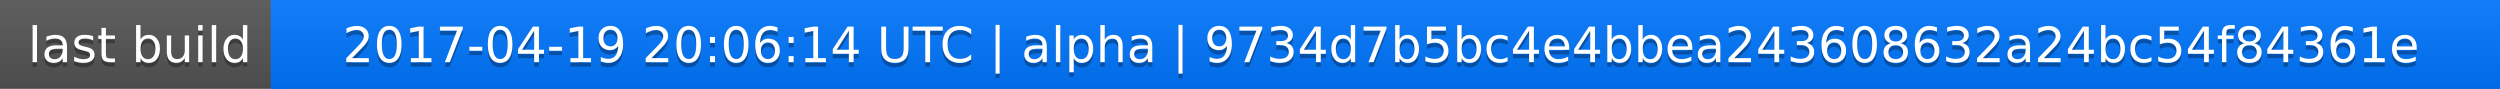
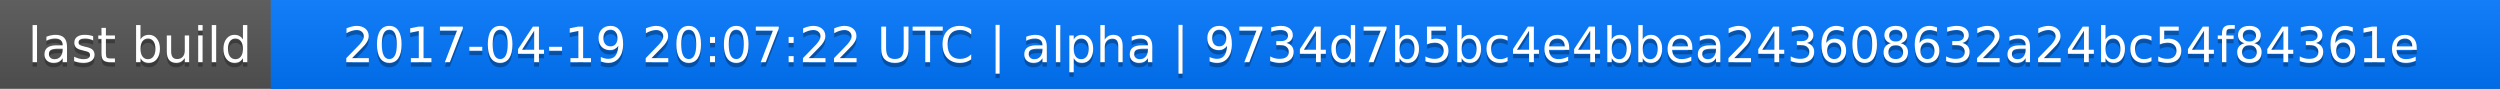
<svg xmlns="http://www.w3.org/2000/svg" width="563" height="20">
  <linearGradient id="a" x2="0" y2="100%">
    <stop offset="0" stop-color="#bbb" stop-opacity=".1" />
    <stop offset="1" stop-opacity=".1" />
  </linearGradient>
  <rect rx="0" width="563" height="20" fill="#555" />
  <rect rx="0" x="61" width="502" height="20" fill="#07f" />
  <path fill="#07f" d="M61 0h4v20h-4z" />
  <rect rx="0" width="563" height="20" fill="url(#a)" />
  <g fill="#fff" text-anchor="middle" font-family="DejaVu Sans,Verdana,Geneva,sans-serif" font-size="11">
    <text x="31.5" y="15" fill="#010101" fill-opacity=".3">last build</text>
    <text x="31.5" y="14">last build</text>
-     <text x="311" y="15" fill="#010101" fill-opacity=".3">2017-04-19 20:06:14 UTC | alpha | 9734d7b5bc4e4bbea243608632a24bc54f84361e</text>
-     <text x="311" y="14">2017-04-19 20:06:14 UTC | alpha | 9734d7b5bc4e4bbea243608632a24bc54f84361e</text>
+     <text x="311" y="15" fill="#010101" fill-opacity=".3">2017-04-19 20:07:22 UTC | alpha | 9734d7b5bc4e4bbea243608632a24bc54f84361e</text>
+     <text x="311" y="14">2017-04-19 20:07:22 UTC | alpha | 9734d7b5bc4e4bbea243608632a24bc54f84361e</text>
  </g>
</svg>
